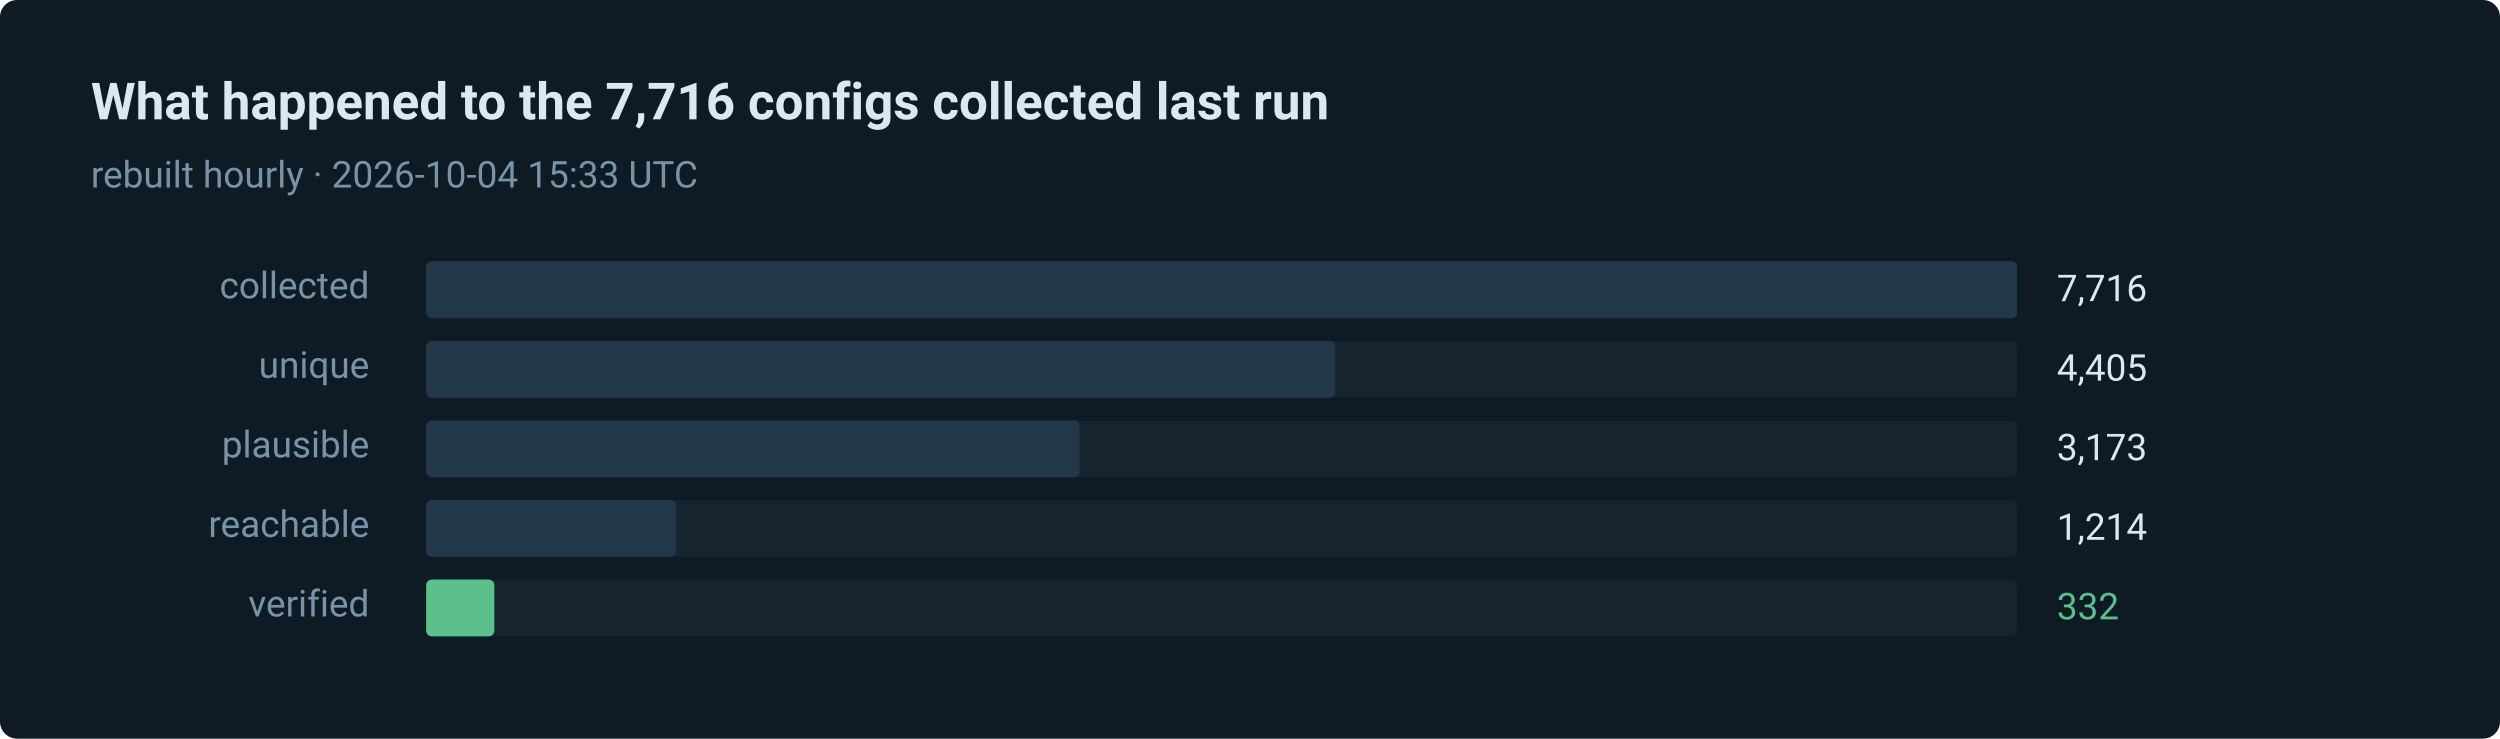
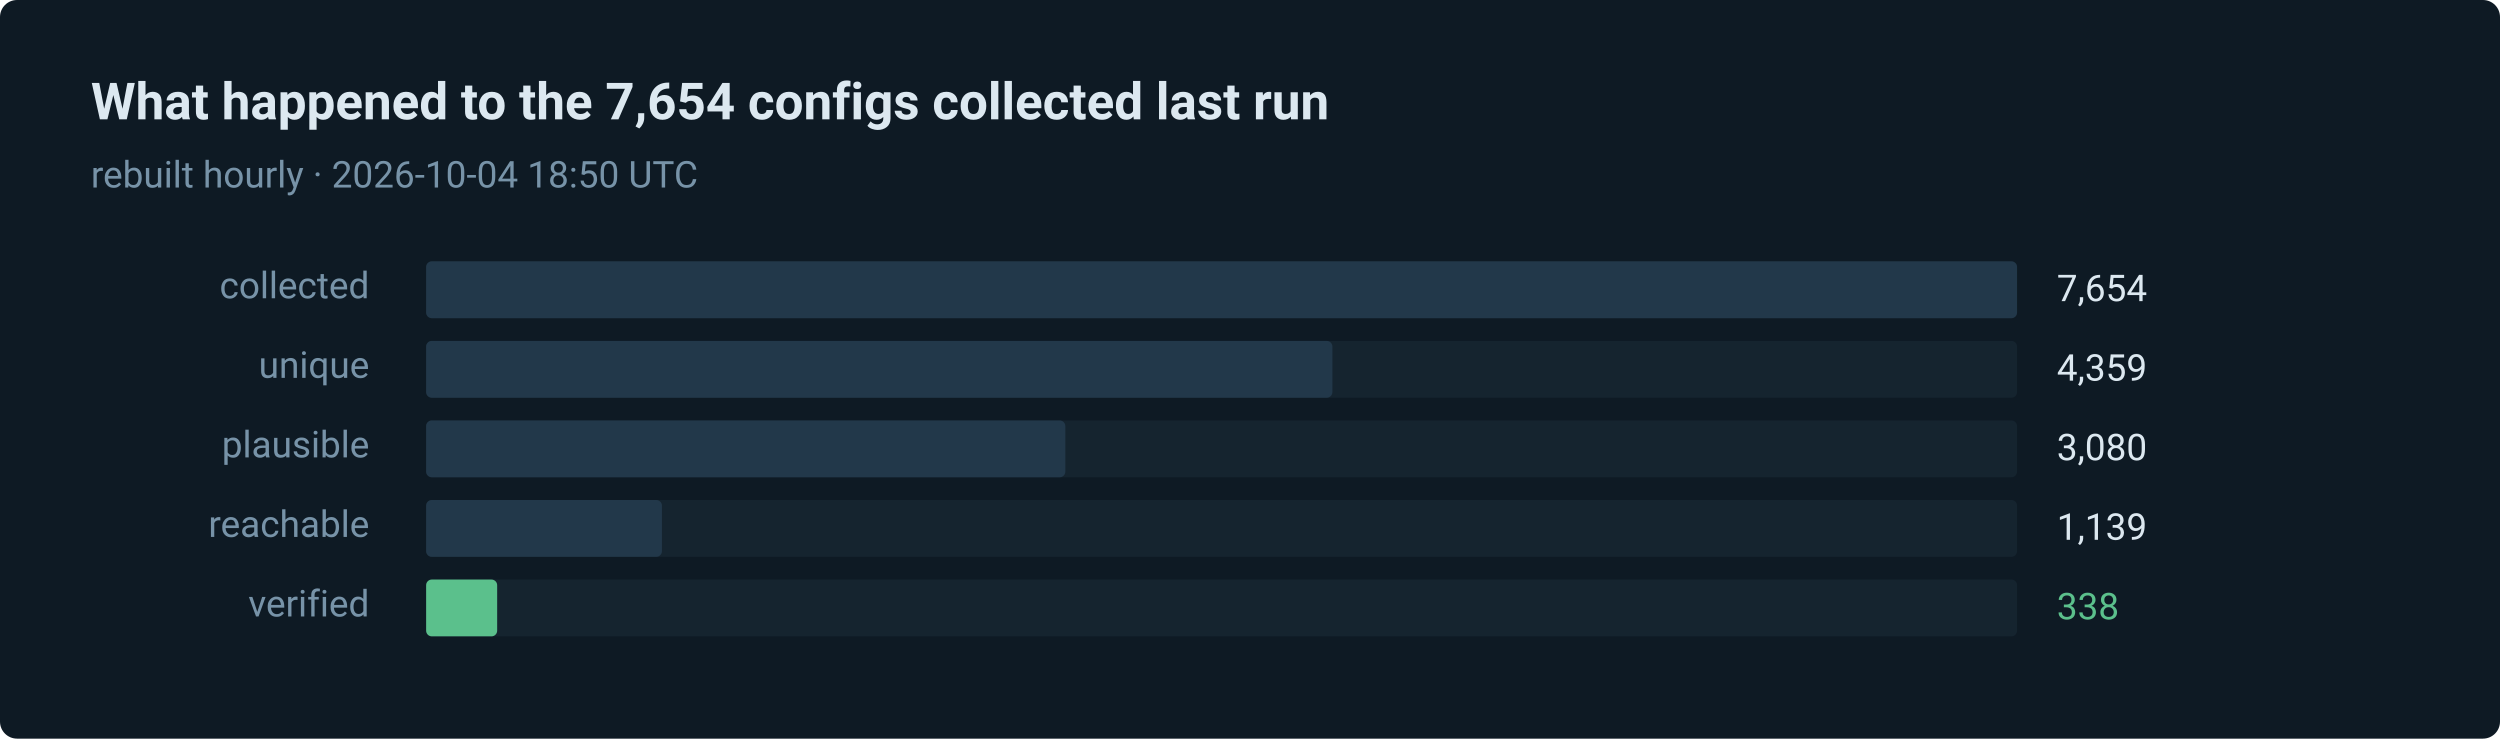
- <svg xmlns="http://www.w3.org/2000/svg" width="880" height="260" viewBox="0 0 880 260" role="img" aria-label="332 of 7716 routes verified in the last run">
+ <svg xmlns="http://www.w3.org/2000/svg" width="880" height="260" viewBox="0 0 880 260" role="img" aria-label="338 of 7654 routes verified in the last run">
  <style>text { font-family: ui-sans-serif, system-ui, -apple-system, 'Segoe UI', Roboto, 'Helvetica Neue', Arial, sans-serif; }</style>
  <rect width="880" height="260" rx="6" fill="#0e1a24" />
-   <text x="32" y="42" fill="#dce8f0" font-size="18" font-weight="600">What happened to the 7,716 configs collected last run</text>
-   <text x="32" y="66" fill="#7793a8" font-size="13">rebuilt hourly · 2026-10-04 15:33 UTC</text>
+   <text x="32" y="42" fill="#dce8f0" font-size="18" font-weight="600">What happened to the 7,654 configs collected last run</text>
+   <text x="32" y="66" fill="#7793a8" font-size="13">rebuilt hourly · 2026-10-04 18:50 UTC</text>
  <text x="130" y="105" fill="#7793a8" font-size="13" text-anchor="end">collected</text>
  <rect x="150" y="92" width="560" height="20" rx="2" fill="#15242f" />
  <rect x="150" y="92" width="560" height="20" rx="2" fill="#22384a" />
-   <text x="724" y="106" fill="#dce8f0" font-size="13">7,716</text>
+   <text x="724" y="106" fill="#dce8f0" font-size="13">7,654</text>
  <text x="130" y="133" fill="#7793a8" font-size="13" text-anchor="end">unique</text>
  <rect x="150" y="120" width="560" height="20" rx="2" fill="#15242f" />
-   <rect x="150" y="120" width="320" height="20" rx="2" fill="#22384a" />
-   <text x="724" y="134" fill="#dce8f0" font-size="13">4,405</text>
+   <rect x="150" y="120" width="319" height="20" rx="2" fill="#22384a" />
+   <text x="724" y="134" fill="#dce8f0" font-size="13">4,359</text>
  <text x="130" y="161" fill="#7793a8" font-size="13" text-anchor="end">plausible</text>
  <rect x="150" y="148" width="560" height="20" rx="2" fill="#15242f" />
-   <rect x="150" y="148" width="230" height="20" rx="2" fill="#22384a" />
-   <text x="724" y="162" fill="#dce8f0" font-size="13">3,173</text>
+   <rect x="150" y="148" width="225" height="20" rx="2" fill="#22384a" />
+   <text x="724" y="162" fill="#dce8f0" font-size="13">3,080</text>
  <text x="130" y="189" fill="#7793a8" font-size="13" text-anchor="end">reachable</text>
  <rect x="150" y="176" width="560" height="20" rx="2" fill="#15242f" />
-   <rect x="150" y="176" width="88" height="20" rx="2" fill="#22384a" />
-   <text x="724" y="190" fill="#dce8f0" font-size="13">1,214</text>
+   <rect x="150" y="176" width="83" height="20" rx="2" fill="#22384a" />
+   <text x="724" y="190" fill="#dce8f0" font-size="13">1,139</text>
  <text x="130" y="217" fill="#7793a8" font-size="13" text-anchor="end">verified</text>
  <rect x="150" y="204" width="560" height="20" rx="2" fill="#15242f" />
-   <rect x="150" y="204" width="24" height="20" rx="2" fill="#5bc08c" />
-   <text x="724" y="218" fill="#5bc08c" font-size="13">332</text>
+   <rect x="150" y="204" width="25" height="20" rx="2" fill="#5bc08c" />
+   <text x="724" y="218" fill="#5bc08c" font-size="13">338</text>
</svg>
